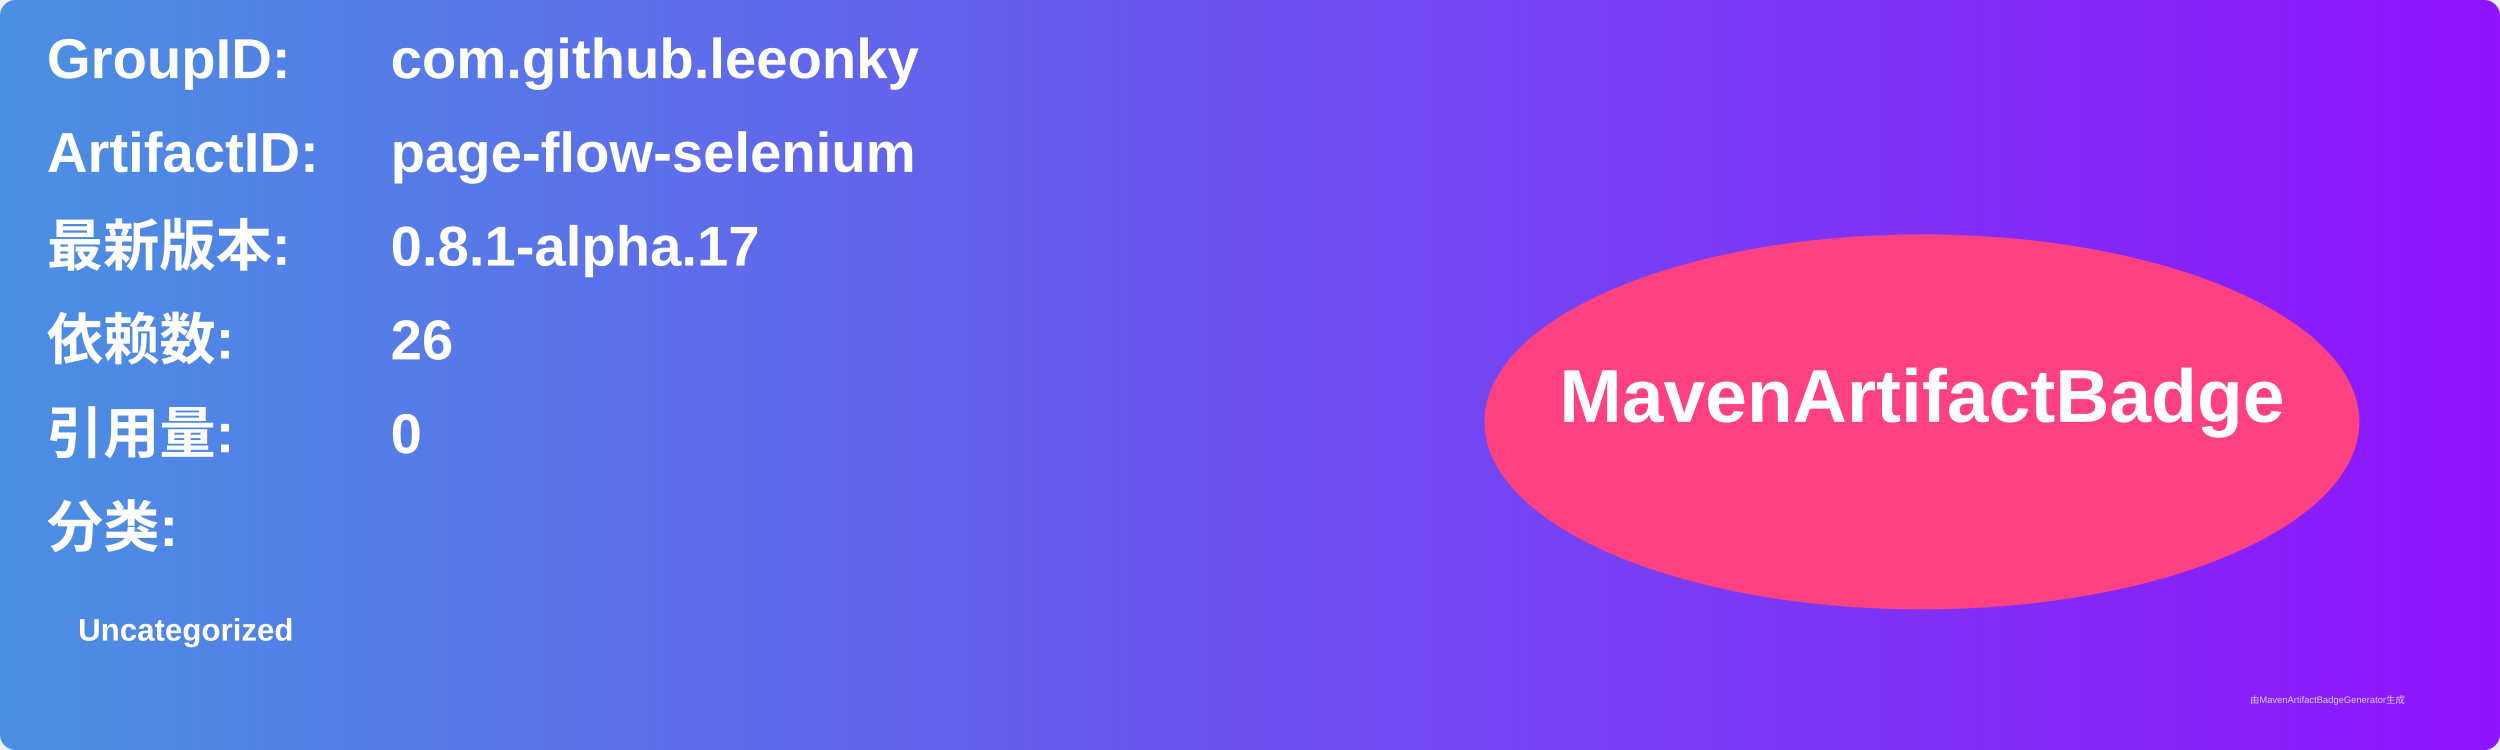
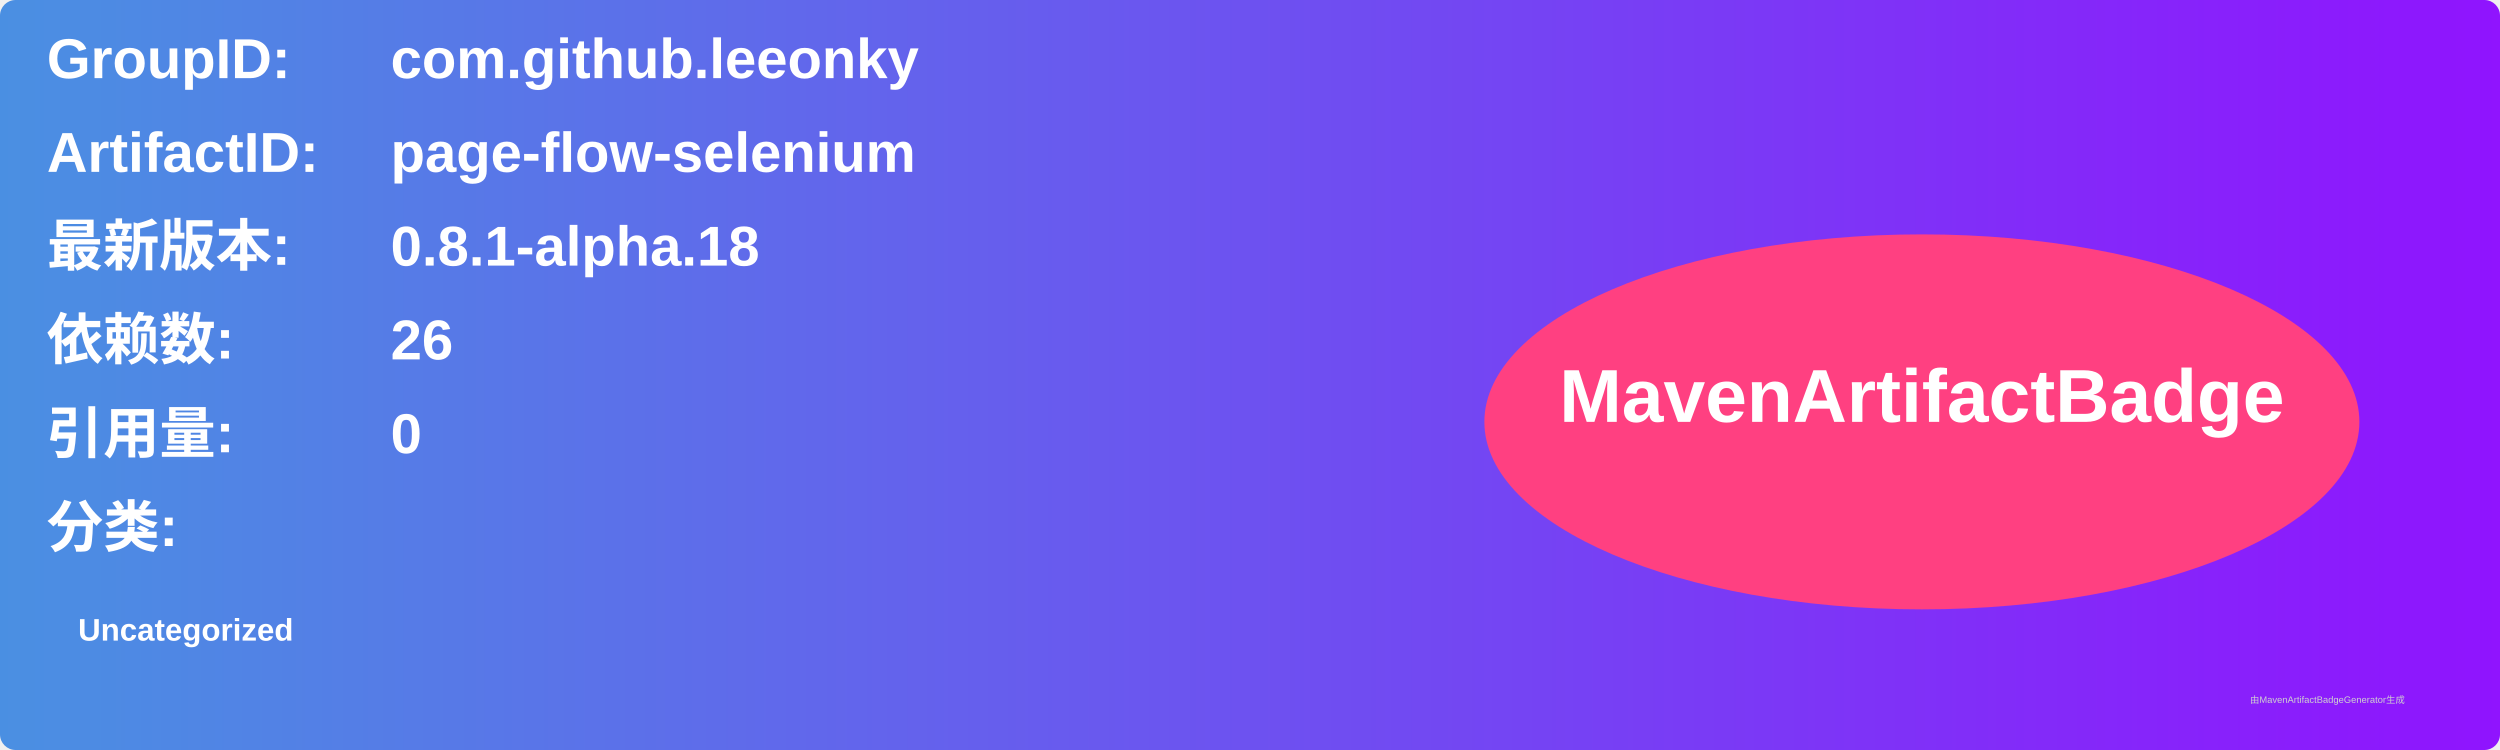
<svg xmlns="http://www.w3.org/2000/svg" width="800" height="240" viewBox="0 0 800 240">
  <linearGradient id="grad" x1="0%" y1="0%" x2="100%" y2="0%">
    <stop offset="0%" stop-color="#4a90e2" />
    <stop offset="100%" stop-color="#9013fe" />
  </linearGradient>
  <rect width="100%" height="100%" rx="5" ry="5" fill="url(#grad)" />
  <g transform="translate(15, 15)">
    <text x="0" y="10" font-family="Arial" font-size="18" fill="white" font-weight="bold" width="260">GroupID:</text>
    <text x="110" y="10" font-family="Arial" font-size="18" fill="white" font-weight="bold" width="460">com.github.leeonky</text>
    <text x="0" y="40" font-family="Arial" font-size="18" fill="white" font-weight="bold" width="260">ArtifactID:</text>
    <text x="110" y="40" font-family="Arial" font-size="18" fill="white" font-weight="bold" width="460">page-flow-selenium</text>
    <text x="0" y="70" font-family="Arial" font-size="18" fill="white" font-weight="bold">最新版本:</text>
    <text x="110" y="70" font-family="Arial" font-size="18" fill="white" font-weight="bold">
-       <tspan font-weight="bold">0.8.1-alpha.17</tspan>
+       <tspan font-weight="bold">0.8.1-alpha.18</tspan>
    </text>
    <text x="0" y="100" font-family="Arial" font-size="18" fill="white" font-weight="bold">依赖数: </text>
    <text x="110" y="100" font-family="Arial" font-size="18" fill="white">
      <tspan font-weight="bold">26</tspan>
    </text>
    <text x="0" y="130" font-family="Arial" font-size="18" fill="white" font-weight="bold">引用量: </text>
    <text x="110" y="130" font-family="Arial" font-size="18" fill="white">
      <tspan font-weight="bold">0</tspan>
    </text>
    <text x="0" y="160" font-family="Arial" font-size="18" fill="white" font-weight="bold">分类:</text>
    <text x="10" y="190" font-family="Arial" font-size="10" fill="white">
      <tspan font-weight="bold">Uncategorized</tspan>
    </text>
    <ellipse cx="600" cy="120" rx="140" ry="60" fill="#ff4081" />
    <text x="600" y="120" text-anchor="middle" font-family="Arial" font-size="24" fill="white" font-weight="bold">MavenArtifactBadge</text>
  </g>
  <text x="720" y="225" font-family="Arial" font-size="3" fill="#d0d0d0">由MavenArtifactBadgeGenerator生成</text>
</svg>
